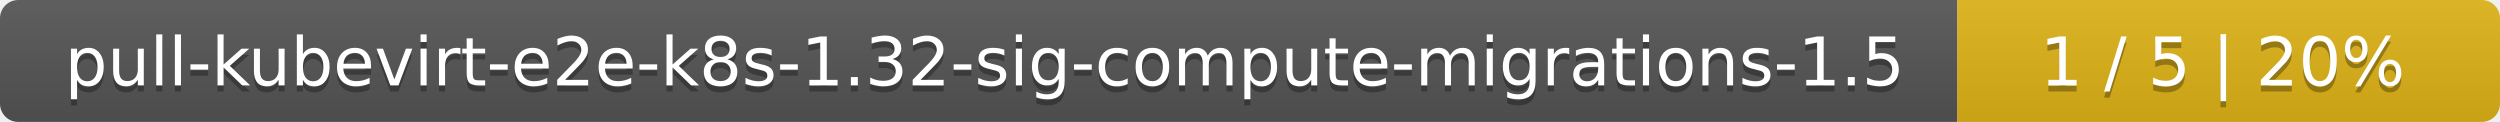
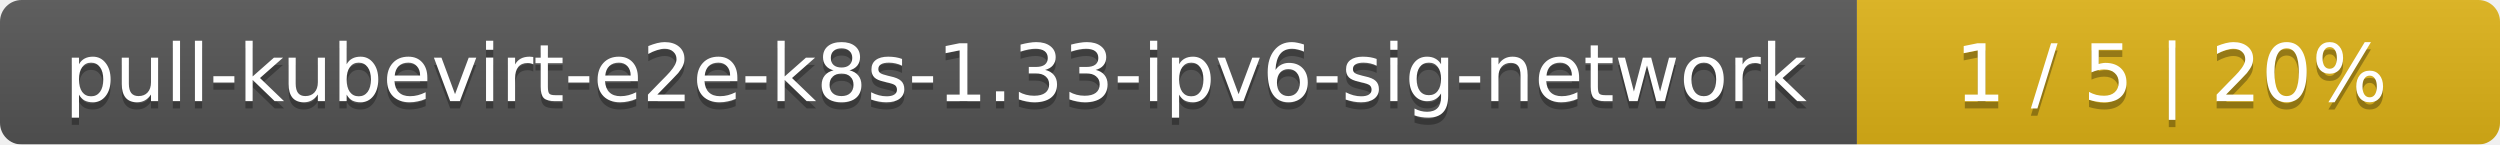
- <svg xmlns="http://www.w3.org/2000/svg" width="410" height="20">
+ <svg xmlns="http://www.w3.org/2000/svg" width="346" height="20">
  <linearGradient id="smooth" x2="0" y2="100%">
    <stop offset="0" stop-color="#bbb" stop-opacity=".1" />
    <stop offset="1" stop-opacity=".1" />
  </linearGradient>
  <mask id="round">
-     <rect width="410" height="20" rx="3" fill="#fff" />
+     <rect width="346" height="20" rx="3" fill="#fff" />
  </mask>
  <g mask="url(#round)">
-     <rect width="321" height="20" fill="#555" />
-     <rect x="321" width="89" height="20" fill="#dfb317" />
-     <rect width="410" height="20" fill="url(#smooth)" />
+     <rect width="257" height="20" fill="#555" />
+     <rect x="257" width="89" height="20" fill="#dfb317" />
+     <rect width="346" height="20" fill="url(#smooth)" />
  </g>
  <g fill="#fff" text-anchor="middle" font-family="DejaVu Sans,Verdana,Geneva,sans-serif" font-size="11">
-     <text x="161.5" y="15" fill="#010101" fill-opacity=".3">pull-kubevirt-e2e-k8s-1.32-sig-compute-migrations-1.5</text>
-     <text x="161.5" y="14">pull-kubevirt-e2e-k8s-1.32-sig-compute-migrations-1.5</text>
-     <text x="364.5" y="15" fill="#010101" fill-opacity=".3">1 / 5    |    20%</text>
-     <text x="364.5" y="14">1 / 5    |    20%</text>
+     <text x="129.5" y="15" fill="#010101" fill-opacity=".3">pull-kubevirt-e2e-k8s-1.33-ipv6-sig-network</text>
+     <text x="129.5" y="14">pull-kubevirt-e2e-k8s-1.33-ipv6-sig-network</text>
+     <text x="300.5" y="15" fill="#010101" fill-opacity=".3">1 / 5    |    20%</text>
+     <text x="300.5" y="14">1 / 5    |    20%</text>
  </g>
</svg>
